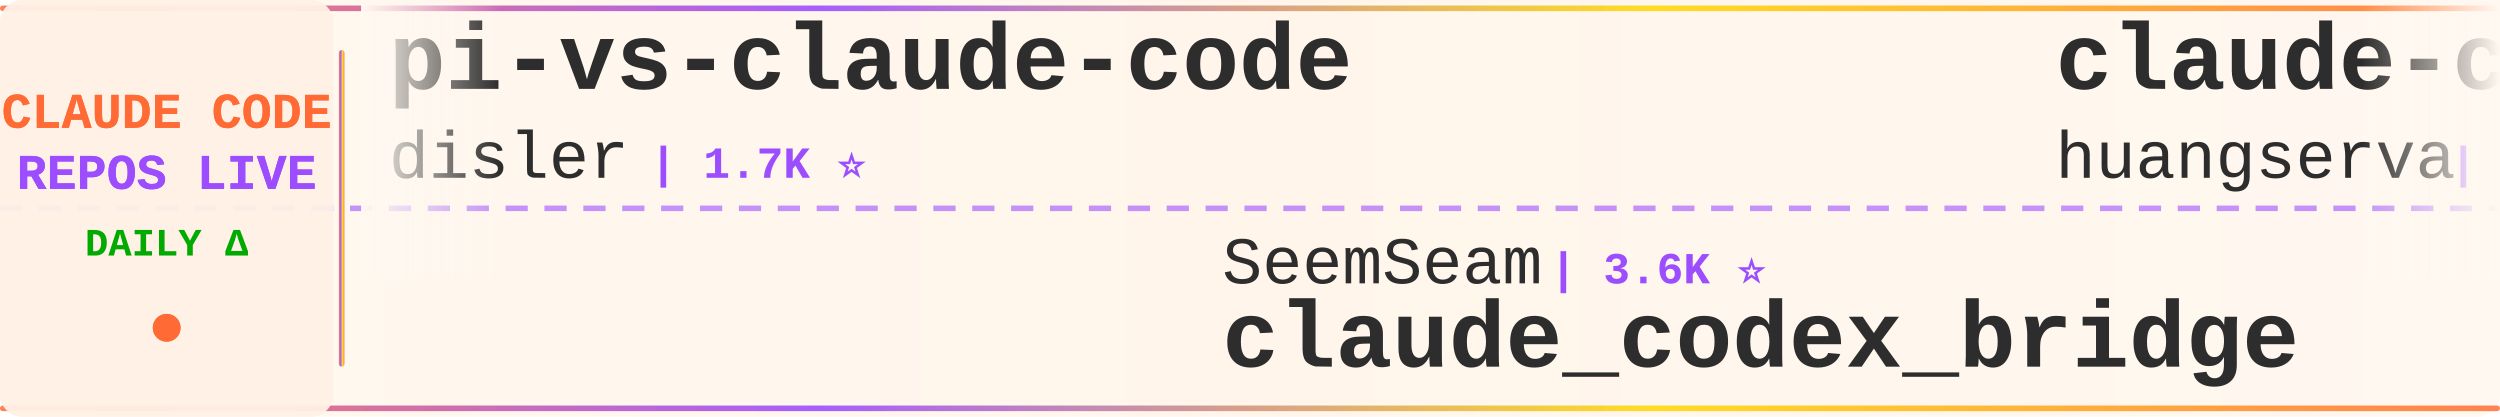
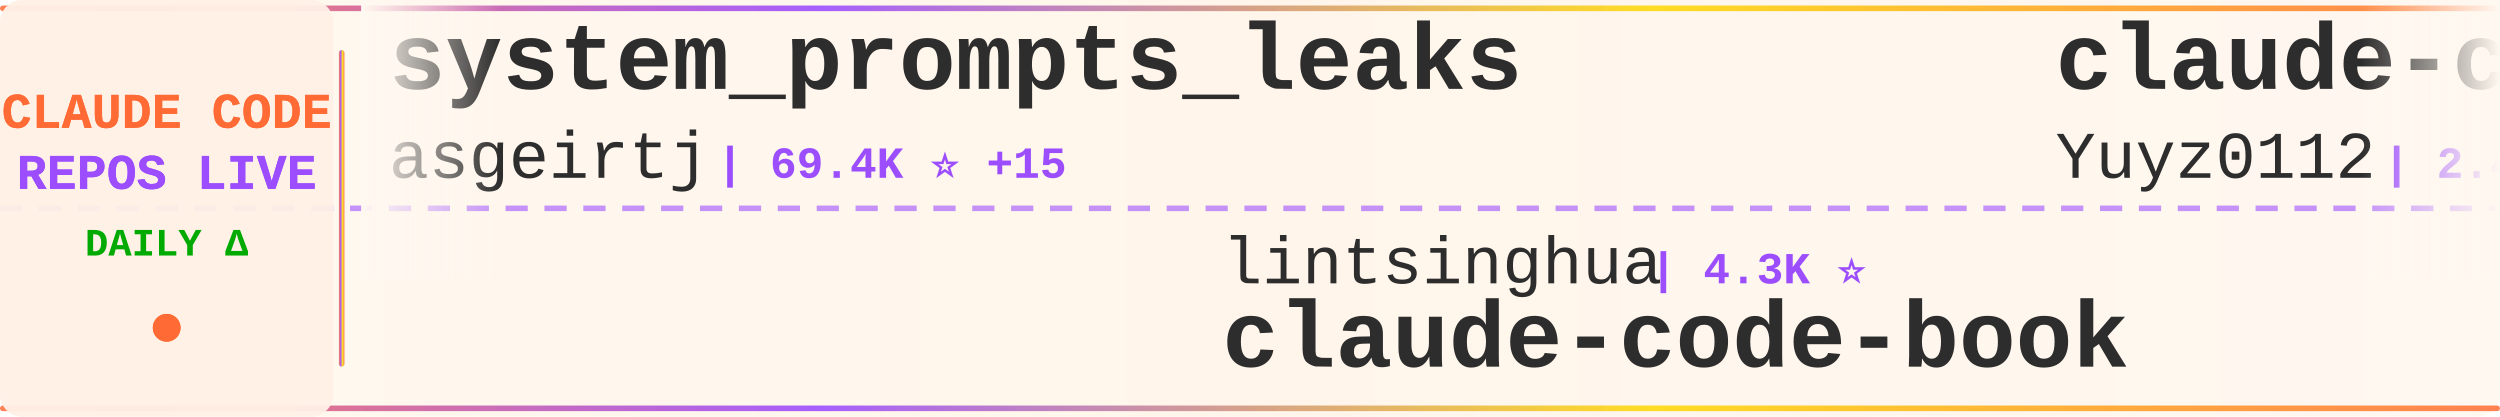
<svg xmlns="http://www.w3.org/2000/svg" width="900" height="150">
  <defs>
    <linearGradient id="tickerBg" x1="0%" y1="0%" x2="100%" y2="0%">
      <stop offset="0%" style="stop-color:#fff8f0;stop-opacity:0.98" />
      <stop offset="50%" style="stop-color:#fff5eb;stop-opacity:1" />
      <stop offset="100%" style="stop-color:#fff8f0;stop-opacity:0.98" />
    </linearGradient>
    <linearGradient id="borderGrad" x1="0%" y1="0%" x2="100%" y2="0%">
      <stop offset="0%" style="stop-color:#FF6B35;stop-opacity:0.85">
        <animate attributeName="stop-opacity" values="0.85;1;0.85" dur="2s" repeatCount="indefinite" />
      </stop>
      <stop offset="33%" style="stop-color:#9C4EFF;stop-opacity:0.9">
        <animate attributeName="stop-opacity" values="0.9;1;0.9" dur="2.2s" repeatCount="indefinite" />
      </stop>
      <stop offset="66%" style="stop-color:#FFD700;stop-opacity:0.85">
        <animate attributeName="stop-opacity" values="0.85;1;0.85" dur="1.8s" repeatCount="indefinite" />
      </stop>
      <stop offset="100%" style="stop-color:#FF6B35;stop-opacity:0.85">
        <animate attributeName="stop-opacity" values="0.85;1;0.85" dur="2s" repeatCount="indefinite" />
      </stop>
    </linearGradient>
    <filter id="textGlow">
      <feGaussianBlur stdDeviation="0.15" result="coloredBlur" />
      <feMerge>
        <feMergeNode in="coloredBlur" />
        <feMergeNode in="SourceGraphic" />
      </feMerge>
    </filter>
    <filter id="metricGlow">
      <feGaussianBlur stdDeviation="0.2" result="coloredBlur" />
      <feMerge>
        <feMergeNode in="coloredBlur" />
        <feMergeNode in="SourceGraphic" />
      </feMerge>
    </filter>
    <linearGradient id="leftFade" x1="0%" y1="0%" x2="100%" y2="0%">
      <stop offset="0%" style="stop-color:#fff8f0;stop-opacity:1" />
      <stop offset="100%" style="stop-color:#fff8f0;stop-opacity:0" />
    </linearGradient>
    <linearGradient id="rightFade" x1="0%" y1="0%" x2="100%" y2="0%">
      <stop offset="0%" style="stop-color:#fff8f0;stop-opacity:0" />
      <stop offset="100%" style="stop-color:#fff8f0;stop-opacity:1" />
    </linearGradient>
  </defs>
  <rect width="900" height="150" fill="url(#tickerBg)" rx="8" />
  <rect x="0" y="2" width="900" height="2" fill="url(#borderGrad)" rx="1" />
  <rect x="0" y="146" width="900" height="2" fill="url(#borderGrad)" rx="1" />
  <line x1="0" y1="75" x2="900" y2="75" stroke="#9C4EFF" stroke-width="2" stroke-dasharray="8 6" opacity="0.6" />
  <rect x="0" y="0" width="120" height="150" fill="#fff0e6" opacity="0.95" rx="8" />
  <text x="60" y="46" font-family="'Courier New', monospace" font-size="18" font-weight="bold" fill="#FF6B35" text-anchor="middle" filter="url(#textGlow)">
    CLAUDE CODE
  </text>
  <text x="60" y="68" font-family="'Courier New', monospace" font-size="18" font-weight="bold" fill="#9C4EFF" text-anchor="middle" filter="url(#textGlow)">
    REPOS LIVE
  </text>
  <text x="60" y="92" font-family="'Courier New', monospace" font-size="14" font-weight="bold" fill="#00aa00" text-anchor="middle">
    DAILY Δ
  </text>
  <circle cx="60" cy="118" r="5" fill="#FF6B35" filter="url(#metricGlow)">
    <animate attributeName="r" values="4;6;4" dur="1.5s" repeatCount="indefinite" />
    <animate attributeName="opacity" values="0.6;1;0.6" dur="1.5s" repeatCount="indefinite" />
  </circle>
  <rect x="122" y="18" width="2" height="114" fill="url(#borderGrad)" rx="1" />
  <clipPath id="tickerClip">
    <rect x="130" y="0" width="770" height="150" />
  </clipPath>
  <g clip-path="url(#tickerClip)">
    <g id="tickerItems">
      <animateTransform attributeName="transform" attributeType="XML" type="translate" from="0 0" to="-3000 0" dur="54s" repeatCount="indefinite" />
      <g transform="translate(0, 0)">
-         <text x="140" y="32" font-family="'Courier New', monospace" font-size="34" font-weight="bold" fill="#2d2d2d">pi-vs-claude-code</text>
-         <text x="140" y="64" font-family="'Courier New', monospace" font-size="24" font-weight="normal" fill="#2d2d2d" opacity="1.0">disler</text>
-         <text x="234" y="64" font-family="'Courier New', monospace" font-size="16" font-weight="bold" fill="#9C4EFF"> | 1.7K ⭐</text>
+         <text x="140" y="32" font-family="'Courier New', monospace" font-size="34" font-weight="bold" fill="#2d2d2d">system_prompts_leaks</text>
+         <text x="140" y="64" font-family="'Courier New', monospace" font-size="24" font-weight="normal" fill="#2d2d2d" opacity="1.0">asgeirtj</text>
+         <text x="258" y="64" font-family="'Courier New', monospace" font-size="16" font-weight="bold" fill="#9C4EFF"> | 69.4K ⭐ +15</text>
      </g>
      <g transform="translate(300, 0)">
-         <text x="140" y="102" font-family="'Courier New', monospace" font-size="24" font-weight="normal" fill="#2d2d2d" opacity="1.0">SeemSeam</text>
-         <text x="258" y="102" font-family="'Courier New', monospace" font-size="16" font-weight="bold" fill="#9C4EFF"> | 3.6K ⭐</text>
-         <text x="140" y="132" font-family="'Courier New', monospace" font-size="34" font-weight="bold" fill="#2d2d2d">claude_codex_bridge</text>
+         <text x="140" y="102" font-family="'Courier New', monospace" font-size="24" font-weight="normal" fill="#2d2d2d" opacity="1.0">lintsinghua</text>
+         <text x="294" y="102" font-family="'Courier New', monospace" font-size="16" font-weight="bold" fill="#9C4EFF"> | 4.3K ⭐</text>
+         <text x="140" y="132" font-family="'Courier New', monospace" font-size="34" font-weight="bold" fill="#2d2d2d">claude-code-book</text>
      </g>
      <g transform="translate(600, 0)">
-         <text x="140" y="32" font-family="'Courier New', monospace" font-size="34" font-weight="bold" fill="#2d2d2d">claude-code-cli</text>
-         <text x="140" y="64" font-family="'Courier New', monospace" font-size="24" font-weight="normal" fill="#2d2d2d" opacity="1.0">huangserva</text>
-         <text x="282" y="64" font-family="'Courier New', monospace" font-size="16" font-weight="bold" fill="#9C4EFF"> | 630 ⭐</text>
+         <text x="140" y="32" font-family="'Courier New', monospace" font-size="34" font-weight="bold" fill="#2d2d2d">claude-code-reverse</text>
+         <text x="140" y="64" font-family="'Courier New', monospace" font-size="24" font-weight="normal" fill="#2d2d2d" opacity="1.0">Yuyz0112</text>
+         <text x="258" y="64" font-family="'Courier New', monospace" font-size="16" font-weight="bold" fill="#9C4EFF"> | 2.4K ⭐</text>
      </g>
      <g transform="translate(900, 0)">
-         <text x="140" y="102" font-family="'Courier New', monospace" font-size="24" font-weight="normal" fill="#2d2d2d" opacity="1.0">anthropics</text>
-         <text x="282" y="102" font-family="'Courier New', monospace" font-size="16" font-weight="bold" fill="#9C4EFF"> | 1.0K ⭐ +1</text>
-         <text x="140" y="132" font-family="'Courier New', monospace" font-size="34" font-weight="bold" fill="#2d2d2d">claude-code-base-action</text>
+         <text x="140" y="102" font-family="'Courier New', monospace" font-size="24" font-weight="normal" fill="#2d2d2d" opacity="1.0">OrcaWhisper</text>
+         <text x="294" y="102" font-family="'Courier New', monospace" font-size="16" font-weight="bold" fill="#9C4EFF"> | 103 ⭐</text>
+         <text x="140" y="132" font-family="'Courier New', monospace" font-size="34" font-weight="bold" fill="#2d2d2d">Claude-Code</text>
      </g>
      <g transform="translate(1200, 0)">
-         <text x="140" y="32" font-family="'Courier New', monospace" font-size="34" font-weight="bold" fill="#2d2d2d">Claude-Code</text>
-         <text x="140" y="64" font-family="'Courier New', monospace" font-size="24" font-weight="normal" fill="#2d2d2d" opacity="1.0">KPR111</text>
-         <text x="234" y="64" font-family="'Courier New', monospace" font-size="16" font-weight="bold" fill="#9C4EFF"> | 18 ⭐</text>
+         <text x="140" y="32" font-family="'Courier New', monospace" font-size="34" font-weight="bold" fill="#2d2d2d">claude-code-webui</text>
+         <text x="140" y="64" font-family="'Courier New', monospace" font-size="24" font-weight="normal" fill="#2d2d2d" opacity="1.0">sugyan</text>
+         <text x="234" y="64" font-family="'Courier New', monospace" font-size="16" font-weight="bold" fill="#9C4EFF"> | 1.1K ⭐</text>
      </g>
      <g transform="translate(1500, 0)">
-         <text x="140" y="102" font-family="'Courier New', monospace" font-size="24" font-weight="normal" fill="#2d2d2d" opacity="1.0">ccplugins</text>
-         <text x="270" y="102" font-family="'Courier New', monospace" font-size="16" font-weight="bold" fill="#9C4EFF"> | 969 ⭐</text>
-         <text x="140" y="132" font-family="'Courier New', monospace" font-size="34" font-weight="bold" fill="#2d2d2d">awesome-claude-code-plug...</text>
+         <text x="140" y="102" font-family="'Courier New', monospace" font-size="24" font-weight="normal" fill="#2d2d2d" opacity="1.0">xu-xiang</text>
+         <text x="258" y="102" font-family="'Courier New', monospace" font-size="16" font-weight="bold" fill="#9C4EFF"> | 2.0K ⭐ +1</text>
+         <text x="140" y="132" font-family="'Courier New', monospace" font-size="34" font-weight="bold" fill="#2d2d2d">everything-claude-code-z...</text>
      </g>
      <g transform="translate(1800, 0)">
-         <text x="140" y="32" font-family="'Courier New', monospace" font-size="34" font-weight="bold" fill="#2d2d2d">my-claude-code-setup</text>
-         <text x="140" y="64" font-family="'Courier New', monospace" font-size="24" font-weight="normal" fill="#2d2d2d" opacity="1.0">centminmod</text>
-         <text x="282" y="64" font-family="'Courier New', monospace" font-size="16" font-weight="bold" fill="#9C4EFF"> | 2.7K ⭐ +1</text>
+         <text x="140" y="32" font-family="'Courier New', monospace" font-size="34" font-weight="bold" fill="#2d2d2d">claude-code-guide</text>
+         <text x="140" y="64" font-family="'Courier New', monospace" font-size="24" font-weight="normal" fill="#2d2d2d" opacity="1.0">zebbern</text>
+         <text x="246" y="64" font-family="'Courier New', monospace" font-size="16" font-weight="bold" fill="#9C4EFF"> | 4.7K ⭐</text>
      </g>
      <g transform="translate(2100, 0)">
-         <text x="140" y="102" font-family="'Courier New', monospace" font-size="24" font-weight="normal" fill="#2d2d2d" opacity="1.0">overwirehq</text>
-         <text x="282" y="102" font-family="'Courier New', monospace" font-size="16" font-weight="bold" fill="#9C4EFF"> | 2.8K ⭐</text>
-         <text x="140" y="132" font-family="'Courier New', monospace" font-size="34" font-weight="bold" fill="#2d2d2d">claude-code-telegram</text>
+         <text x="140" y="102" font-family="'Courier New', monospace" font-size="24" font-weight="normal" fill="#2d2d2d" opacity="1.0">digitalsamba</text>
+         <text x="306" y="102" font-family="'Courier New', monospace" font-size="16" font-weight="bold" fill="#9C4EFF"> | 2.2K ⭐</text>
+         <text x="140" y="132" font-family="'Courier New', monospace" font-size="34" font-weight="bold" fill="#2d2d2d">claude-code-video-toolki...</text>
      </g>
      <g transform="translate(2400, 0)">
-         <text x="140" y="32" font-family="'Courier New', monospace" font-size="34" font-weight="bold" fill="#2d2d2d">claude-code-infrastructu...</text>
-         <text x="140" y="64" font-family="'Courier New', monospace" font-size="24" font-weight="normal" fill="#2d2d2d" opacity="1.0">diet103</text>
-         <text x="246" y="64" font-family="'Courier New', monospace" font-size="16" font-weight="bold" fill="#9C4EFF"> | 10.0K ⭐</text>
+         <text x="140" y="32" font-family="'Courier New', monospace" font-size="34" font-weight="bold" fill="#2d2d2d">ClaudeCode</text>
+         <text x="140" y="64" font-family="'Courier New', monospace" font-size="24" font-weight="normal" fill="#2d2d2d" opacity="1.0">guanshan</text>
+         <text x="258" y="64" font-family="'Courier New', monospace" font-size="16" font-weight="bold" fill="#9C4EFF"> | 60 ⭐</text>
      </g>
      <g transform="translate(2700, 0)">
-         <text x="140" y="102" font-family="'Courier New', monospace" font-size="24" font-weight="normal" fill="#2d2d2d" opacity="1.0">sugyan</text>
-         <text x="234" y="102" font-family="'Courier New', monospace" font-size="16" font-weight="bold" fill="#9C4EFF"> | 1.1K ⭐</text>
-         <text x="140" y="132" font-family="'Courier New', monospace" font-size="34" font-weight="bold" fill="#2d2d2d">claude-code-webui</text>
+         <text x="140" y="102" font-family="'Courier New', monospace" font-size="24" font-weight="normal" fill="#2d2d2d" opacity="1.0">multica-ai</text>
+         <text x="282" y="102" font-family="'Courier New', monospace" font-size="16" font-weight="bold" fill="#9C4EFF"> | 218.8K ⭐ +134</text>
+         <text x="140" y="132" font-family="'Courier New', monospace" font-size="34" font-weight="bold" fill="#2d2d2d">andrej-karpathy-skills</text>
      </g>
      <g transform="translate(3000, 0)">
-         <text x="140" y="32" font-family="'Courier New', monospace" font-size="34" font-weight="bold" fill="#2d2d2d">pi-vs-claude-code</text>
-         <text x="140" y="64" font-family="'Courier New', monospace" font-size="24" font-weight="normal" fill="#2d2d2d" opacity="1.0">disler</text>
-         <text x="234" y="64" font-family="'Courier New', monospace" font-size="16" font-weight="bold" fill="#9C4EFF"> | 1.7K ⭐</text>
+         <text x="140" y="32" font-family="'Courier New', monospace" font-size="34" font-weight="bold" fill="#2d2d2d">system_prompts_leaks</text>
+         <text x="140" y="64" font-family="'Courier New', monospace" font-size="24" font-weight="normal" fill="#2d2d2d" opacity="1.0">asgeirtj</text>
+         <text x="258" y="64" font-family="'Courier New', monospace" font-size="16" font-weight="bold" fill="#9C4EFF"> | 69.4K ⭐ +15</text>
      </g>
      <g transform="translate(3300, 0)">
-         <text x="140" y="102" font-family="'Courier New', monospace" font-size="24" font-weight="normal" fill="#2d2d2d" opacity="1.0">SeemSeam</text>
-         <text x="258" y="102" font-family="'Courier New', monospace" font-size="16" font-weight="bold" fill="#9C4EFF"> | 3.6K ⭐</text>
-         <text x="140" y="132" font-family="'Courier New', monospace" font-size="34" font-weight="bold" fill="#2d2d2d">claude_codex_bridge</text>
+         <text x="140" y="102" font-family="'Courier New', monospace" font-size="24" font-weight="normal" fill="#2d2d2d" opacity="1.0">lintsinghua</text>
+         <text x="294" y="102" font-family="'Courier New', monospace" font-size="16" font-weight="bold" fill="#9C4EFF"> | 4.3K ⭐</text>
+         <text x="140" y="132" font-family="'Courier New', monospace" font-size="34" font-weight="bold" fill="#2d2d2d">claude-code-book</text>
      </g>
      <g transform="translate(3600, 0)">
-         <text x="140" y="32" font-family="'Courier New', monospace" font-size="34" font-weight="bold" fill="#2d2d2d">claude-code-cli</text>
-         <text x="140" y="64" font-family="'Courier New', monospace" font-size="24" font-weight="normal" fill="#2d2d2d" opacity="1.0">huangserva</text>
-         <text x="282" y="64" font-family="'Courier New', monospace" font-size="16" font-weight="bold" fill="#9C4EFF"> | 630 ⭐</text>
+         <text x="140" y="32" font-family="'Courier New', monospace" font-size="34" font-weight="bold" fill="#2d2d2d">claude-code-reverse</text>
+         <text x="140" y="64" font-family="'Courier New', monospace" font-size="24" font-weight="normal" fill="#2d2d2d" opacity="1.0">Yuyz0112</text>
+         <text x="258" y="64" font-family="'Courier New', monospace" font-size="16" font-weight="bold" fill="#9C4EFF"> | 2.4K ⭐</text>
      </g>
      <g transform="translate(3900, 0)">
-         <text x="140" y="102" font-family="'Courier New', monospace" font-size="24" font-weight="normal" fill="#2d2d2d" opacity="1.0">anthropics</text>
-         <text x="282" y="102" font-family="'Courier New', monospace" font-size="16" font-weight="bold" fill="#9C4EFF"> | 1.0K ⭐ +1</text>
-         <text x="140" y="132" font-family="'Courier New', monospace" font-size="34" font-weight="bold" fill="#2d2d2d">claude-code-base-action</text>
+         <text x="140" y="102" font-family="'Courier New', monospace" font-size="24" font-weight="normal" fill="#2d2d2d" opacity="1.0">OrcaWhisper</text>
+         <text x="294" y="102" font-family="'Courier New', monospace" font-size="16" font-weight="bold" fill="#9C4EFF"> | 103 ⭐</text>
+         <text x="140" y="132" font-family="'Courier New', monospace" font-size="34" font-weight="bold" fill="#2d2d2d">Claude-Code</text>
      </g>
    </g>
  </g>
  <rect x="130" y="0" width="50" height="100" fill="url(#leftFade)" />
  <rect x="850" y="0" width="50" height="100" fill="url(#rightFade)" />
</svg>
